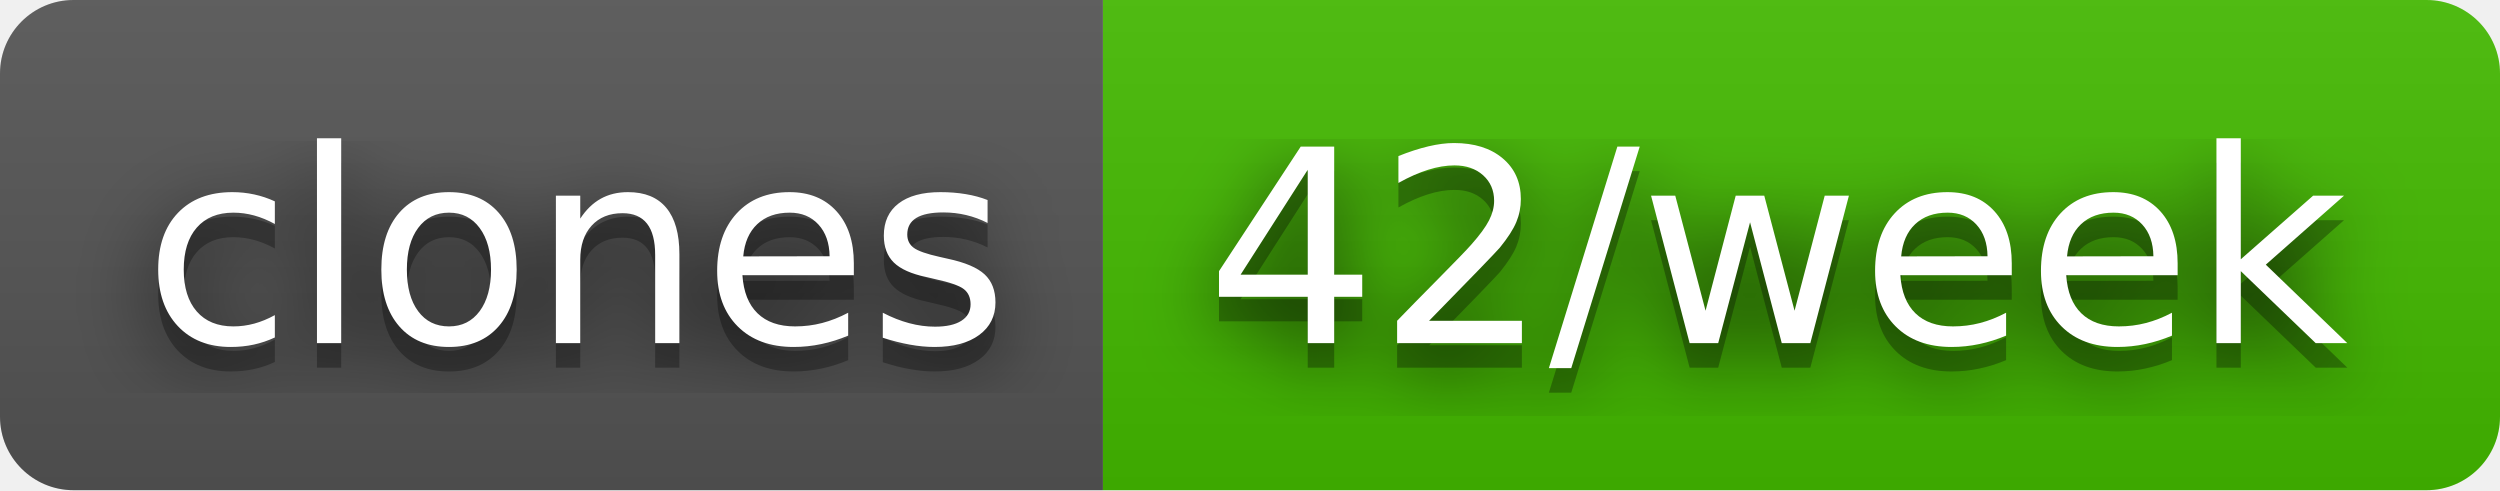
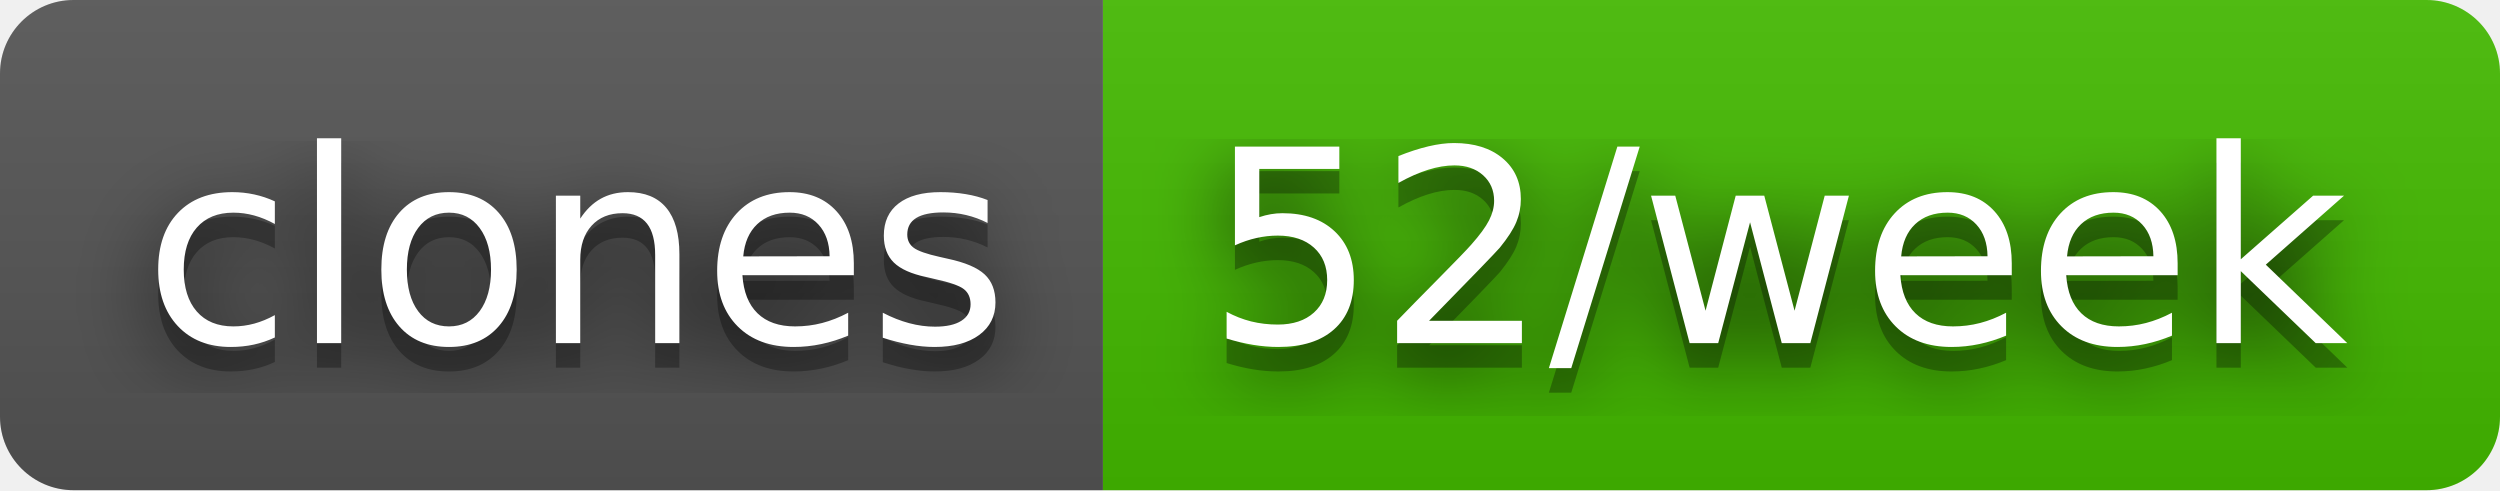
- <svg xmlns="http://www.w3.org/2000/svg" width="102" height="20" role="img" aria-label="clones: 42/week">
+ <svg xmlns="http://www.w3.org/2000/svg" width="102" height="20" role="img" aria-label="clones: 52/week">
  <filter id="blur">
    <feGaussianBlur stdDeviation="16" />
  </filter>
  <linearGradient id="s" x2="0" y2="100%">
    <stop offset="0" stop-color="#bbb" stop-opacity=".1" />
    <stop offset="1" stop-opacity=".1" />
  </linearGradient>
  <clipPath id="r">
    <rect width="102" height="20" rx="3" />
  </clipPath>
  <g clip-path="url(#r)">
    <rect width="45" height="20" fill="#555" />
    <rect x="45" width="57" height="20" fill="#4b0" />
    <rect width="102" height="20" fill="url(#s)" />
  </g>
  <g fill="#fff" text-anchor="middle" font-family="Verdana,Geneva,DejaVu Sans,sans-serif" text-rendering="geometricPrecision" font-size="110">
    <g transform="scale(.1)">
      <g aria-hidden="true" fill="#010101">
        <text x="235" y="150" fill-opacity=".8" filter="url(#blur)" textLength="350">clones</text>
        <text x="235" y="150" fill-opacity=".3" textLength="350">clones</text>
      </g>
      <text x="235" y="140" textLength="350">clones</text>
    </g>
    <g transform="scale(.1)">
      <g aria-hidden="true" fill="#010101">
-         <text x="725" y="150" fill-opacity=".8" filter="url(#blur)" textLength="470">42/week</text>
-         <text x="725" y="150" fill-opacity=".3" textLength="470">42/week</text>
+         <text x="725" y="150" fill-opacity=".8" filter="url(#blur)" textLength="470">52/week</text>
+         <text x="725" y="150" fill-opacity=".3" textLength="470">52/week</text>
      </g>
-       <text x="725" y="140" textLength="470">42/week</text>
+       <text x="725" y="140" textLength="470">52/week</text>
    </g>
  </g>
</svg>
